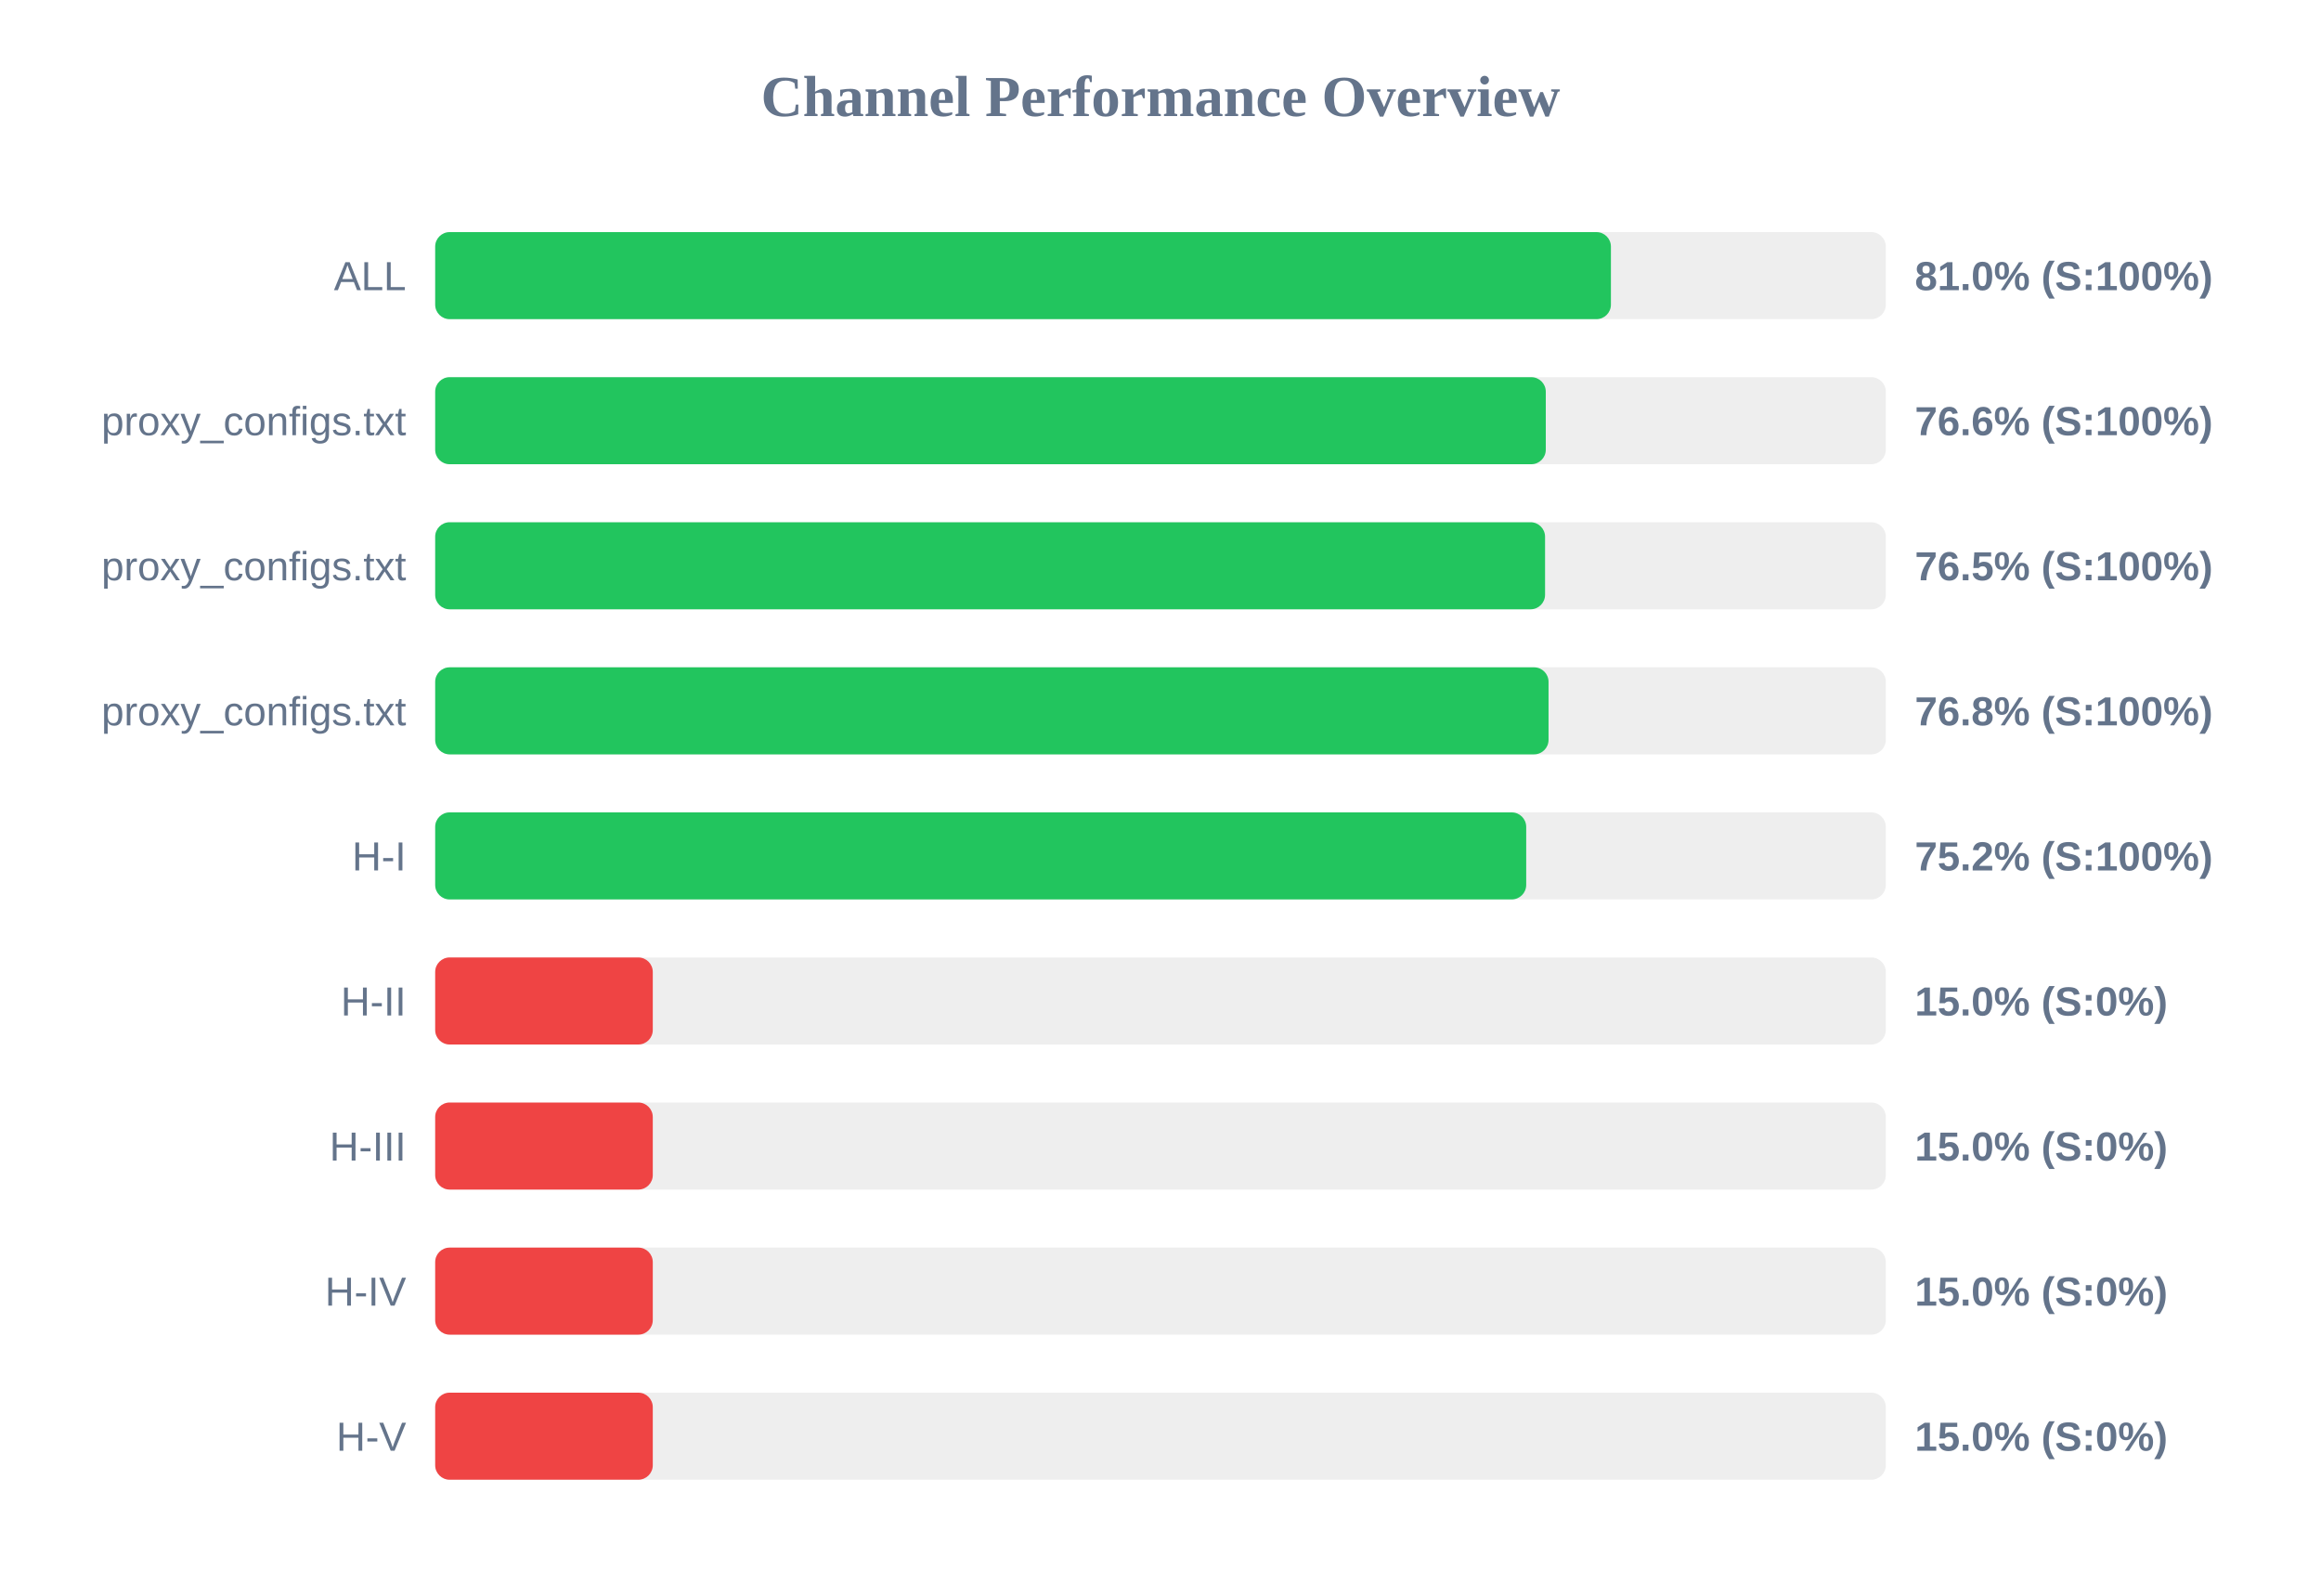
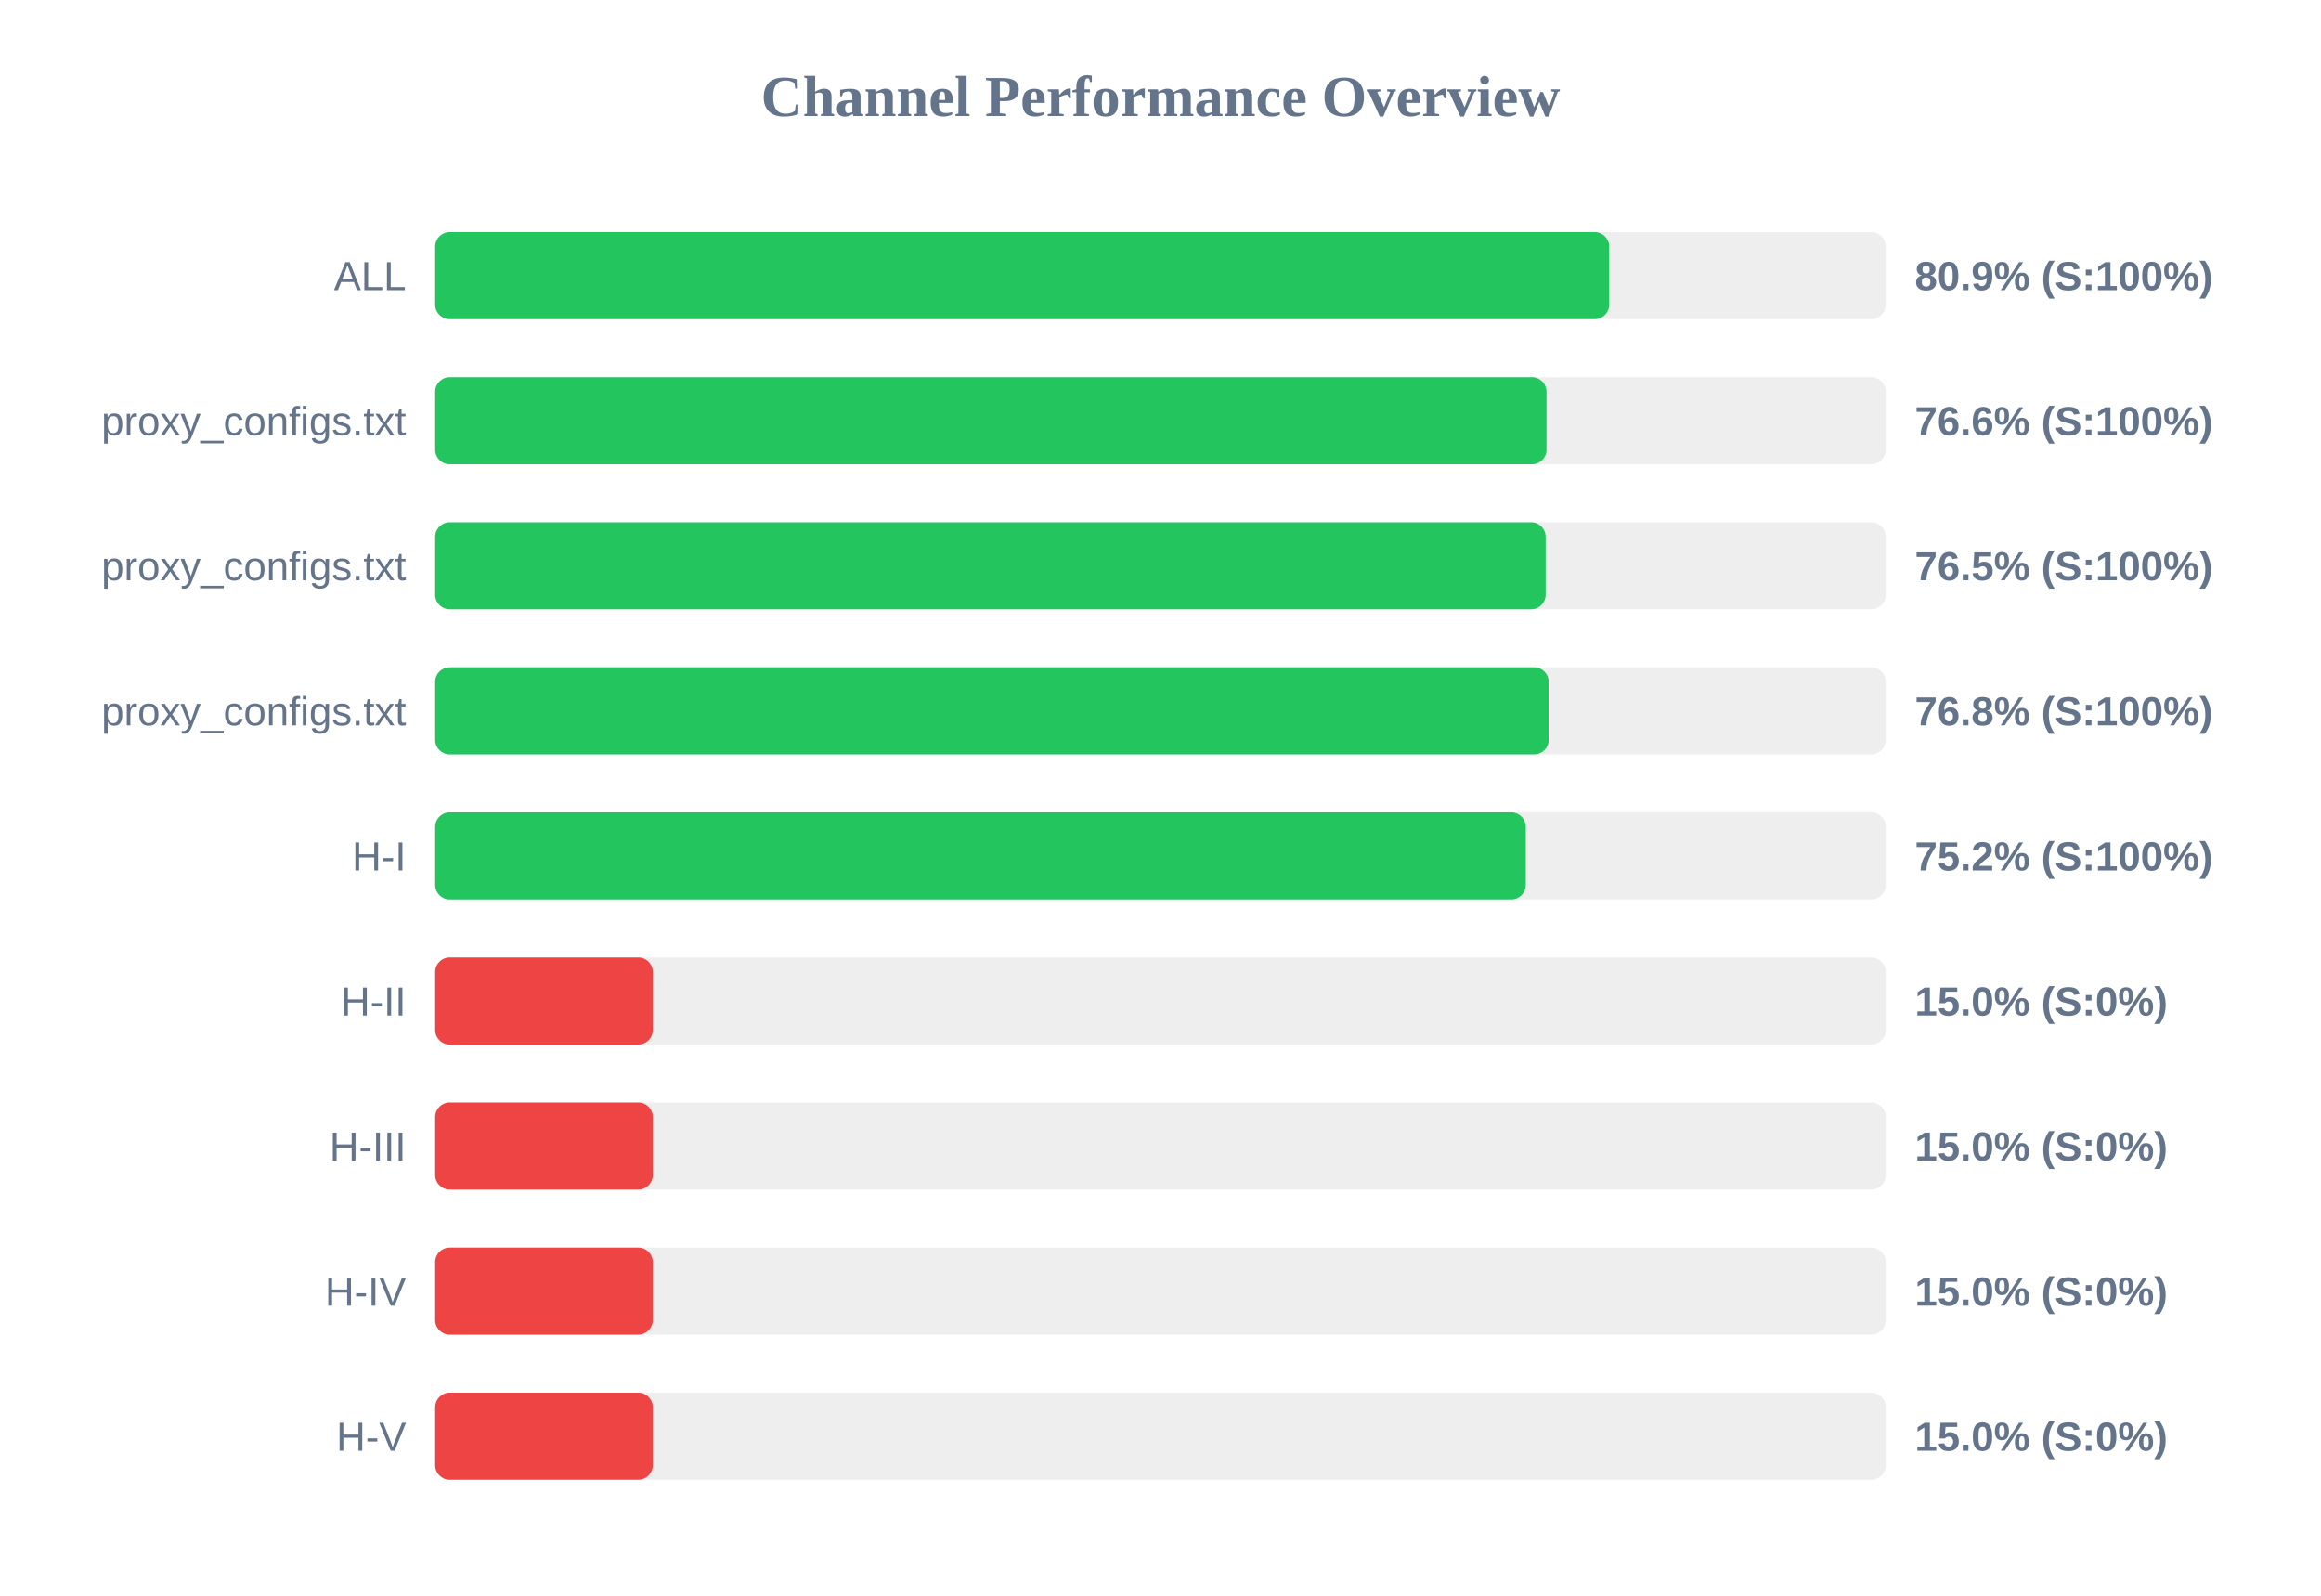
<svg xmlns="http://www.w3.org/2000/svg" width="800" height="550" version="1.1">
  <style>
        .row { font: 14px Arial; fill: #64748b; }
        .score { font: bold 14px Arial; fill: #64748b; }
    </style>
  <text x="400" y="40" text-anchor="middle" font-size="20px" font-weight="bold" fill="#64748b">Channel Performance Overview</text>
  <rect x="150" y="80" width="500" height="30" fill="#eee" rx="5" />
-   <rect x="150" y="80" width="405.25" height="30" fill="#22c55e" rx="5" />
+   <rect x="150" y="80" width="404.65" height="30" fill="#22c55e" rx="5" />
  <text x="140" y="100" text-anchor="end" class="row">ALL</text>
-   <text x="660" y="100" text-anchor="start" class="score">81.0% (S:100%)</text>
+   <text x="660" y="100" text-anchor="start" class="score">80.9% (S:100%)</text>
  <rect x="150" y="130" width="500" height="30" fill="#eee" rx="5" />
-   <rect x="150" y="130" width="382.8" height="30" fill="#22c55e" rx="5" />
+   <rect x="150" y="130" width="383.05" height="30" fill="#22c55e" rx="5" />
  <text x="140" y="150" text-anchor="end" class="row">proxy_configs.txt</text>
  <text x="660" y="150" text-anchor="start" class="score">76.6% (S:100%)</text>
  <rect x="150" y="180" width="500" height="30" fill="#eee" rx="5" />
-   <rect x="150" y="180" width="382.55" height="30" fill="#22c55e" rx="5" />
+   <rect x="150" y="180" width="382.75" height="30" fill="#22c55e" rx="5" />
  <text x="140" y="200" text-anchor="end" class="row">proxy_configs.txt</text>
  <text x="660" y="200" text-anchor="start" class="score">76.5% (S:100%)</text>
  <rect x="150" y="230" width="500" height="30" fill="#eee" rx="5" />
-   <rect x="150" y="230" width="383.75" height="30" fill="#22c55e" rx="5" />
+   <rect x="150" y="230" width="383.8" height="30" fill="#22c55e" rx="5" />
  <text x="140" y="250" text-anchor="end" class="row">proxy_configs.txt</text>
  <text x="660" y="250" text-anchor="start" class="score">76.8% (S:100%)</text>
  <rect x="150" y="280" width="500" height="30" fill="#eee" rx="5" />
-   <rect x="150" y="280" width="376.05" height="30" fill="#22c55e" rx="5" />
+   <rect x="150" y="280" width="375.9" height="30" fill="#22c55e" rx="5" />
  <text x="140" y="300" text-anchor="end" class="row">H-I</text>
  <text x="660" y="300" text-anchor="start" class="score">75.2% (S:100%)</text>
  <rect x="150" y="330" width="500" height="30" fill="#eee" rx="5" />
  <rect x="150" y="330" width="75.0" height="30" fill="#ef4444" rx="5" />
  <text x="140" y="350" text-anchor="end" class="row">H-II</text>
  <text x="660" y="350" text-anchor="start" class="score">15.0% (S:0%)</text>
  <rect x="150" y="380" width="500" height="30" fill="#eee" rx="5" />
  <rect x="150" y="380" width="75.0" height="30" fill="#ef4444" rx="5" />
  <text x="140" y="400" text-anchor="end" class="row">H-III</text>
  <text x="660" y="400" text-anchor="start" class="score">15.0% (S:0%)</text>
  <rect x="150" y="430" width="500" height="30" fill="#eee" rx="5" />
  <rect x="150" y="430" width="75.0" height="30" fill="#ef4444" rx="5" />
  <text x="140" y="450" text-anchor="end" class="row">H-IV</text>
  <text x="660" y="450" text-anchor="start" class="score">15.0% (S:0%)</text>
  <rect x="150" y="480" width="500" height="30" fill="#eee" rx="5" />
  <rect x="150" y="480" width="75.0" height="30" fill="#ef4444" rx="5" />
  <text x="140" y="500" text-anchor="end" class="row">H-V</text>
  <text x="660" y="500" text-anchor="start" class="score">15.0% (S:0%)</text>
</svg>
